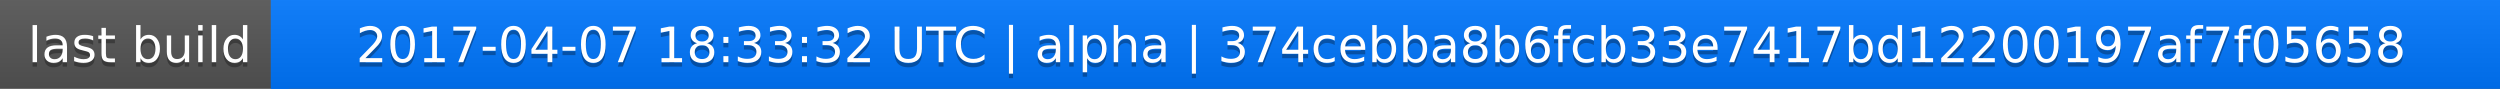
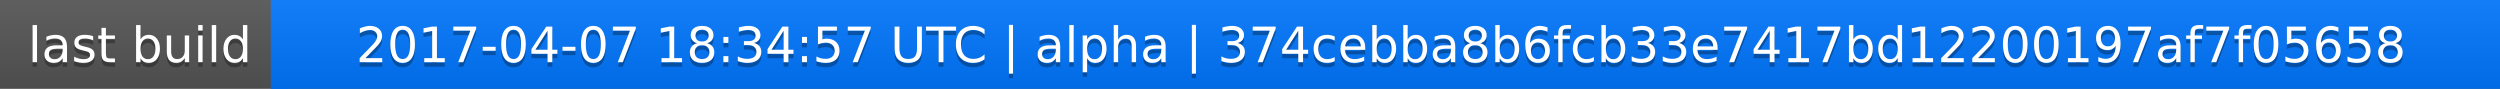
<svg xmlns="http://www.w3.org/2000/svg" width="563" height="20">
  <linearGradient id="a" x2="0" y2="100%">
    <stop offset="0" stop-color="#bbb" stop-opacity=".1" />
    <stop offset="1" stop-opacity=".1" />
  </linearGradient>
  <rect rx="0" width="563" height="20" fill="#555" />
  <rect rx="0" x="61" width="502" height="20" fill="#07f" />
  <path fill="#07f" d="M61 0h4v20h-4z" />
  <rect rx="0" width="563" height="20" fill="url(#a)" />
  <g fill="#fff" text-anchor="middle" font-family="DejaVu Sans,Verdana,Geneva,sans-serif" font-size="11">
    <text x="31.5" y="15" fill="#010101" fill-opacity=".3">last build</text>
    <text x="31.5" y="14">last build</text>
-     <text x="311" y="15" fill="#010101" fill-opacity=".3">2017-04-07 18:33:32 UTC | alpha | 374cebba8b6fcb33e7417bd12200197af7f05658</text>
-     <text x="311" y="14">2017-04-07 18:33:32 UTC | alpha | 374cebba8b6fcb33e7417bd12200197af7f05658</text>
+     <text x="311" y="15" fill="#010101" fill-opacity=".3">2017-04-07 18:34:57 UTC | alpha | 374cebba8b6fcb33e7417bd12200197af7f05658</text>
+     <text x="311" y="14">2017-04-07 18:34:57 UTC | alpha | 374cebba8b6fcb33e7417bd12200197af7f05658</text>
  </g>
</svg>
